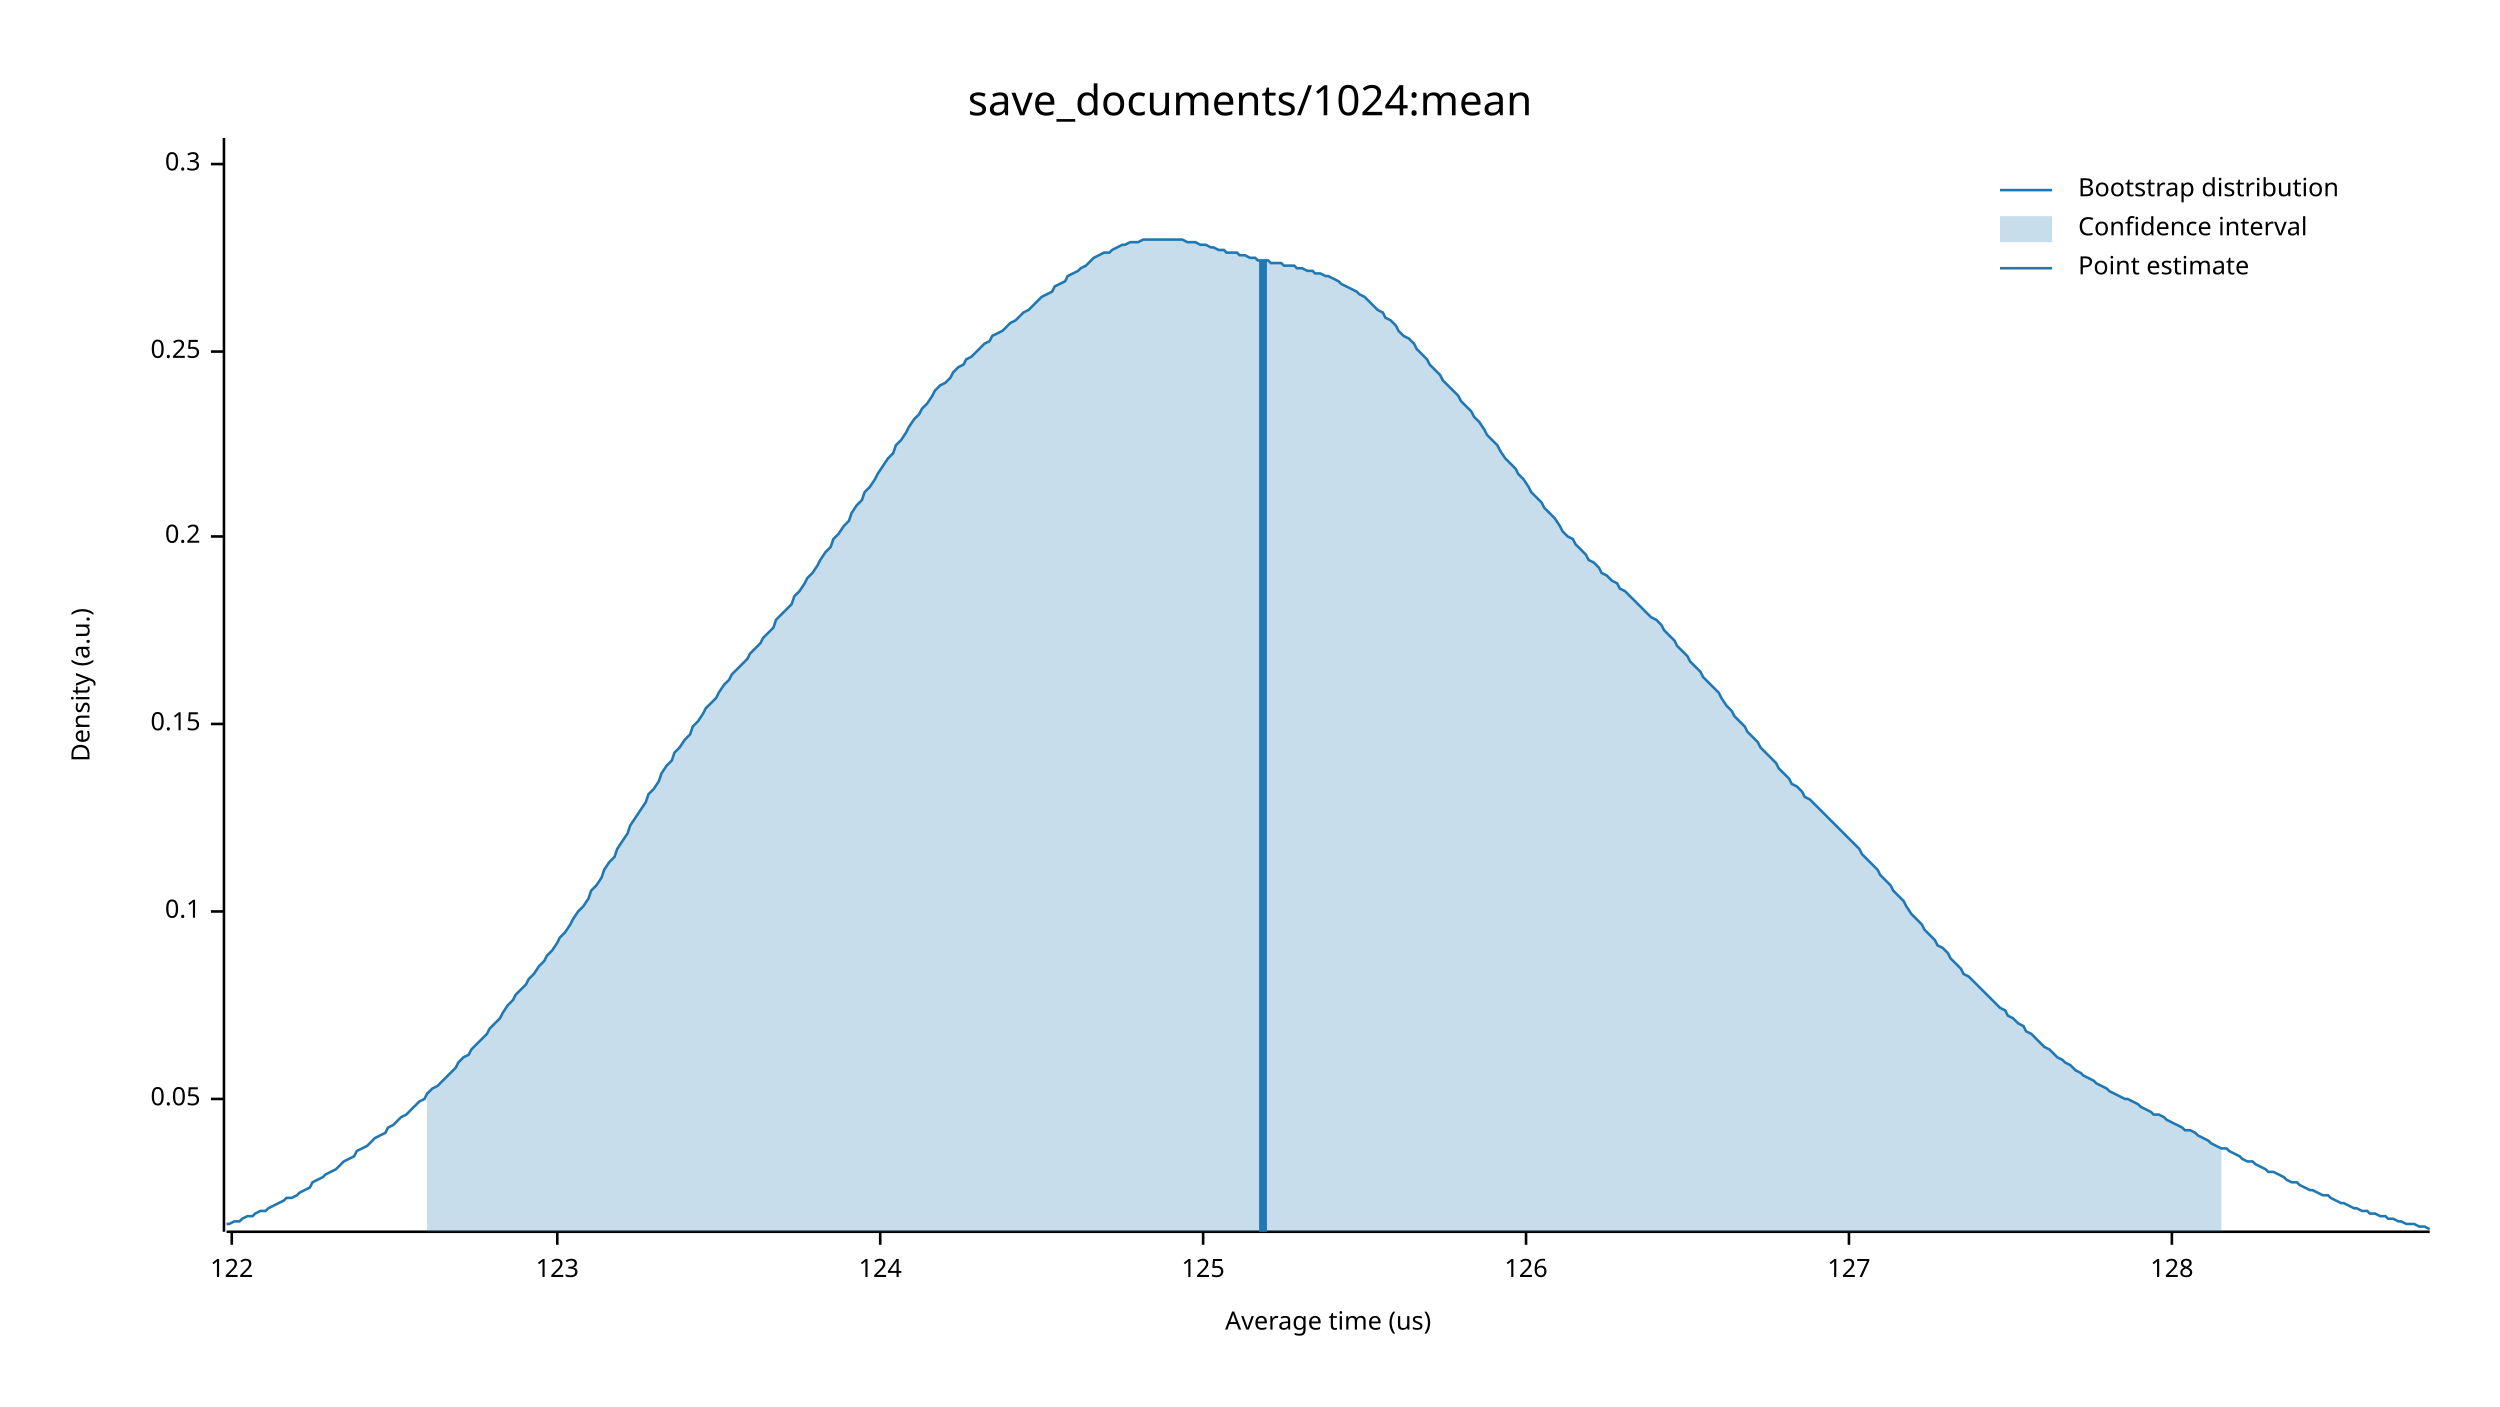
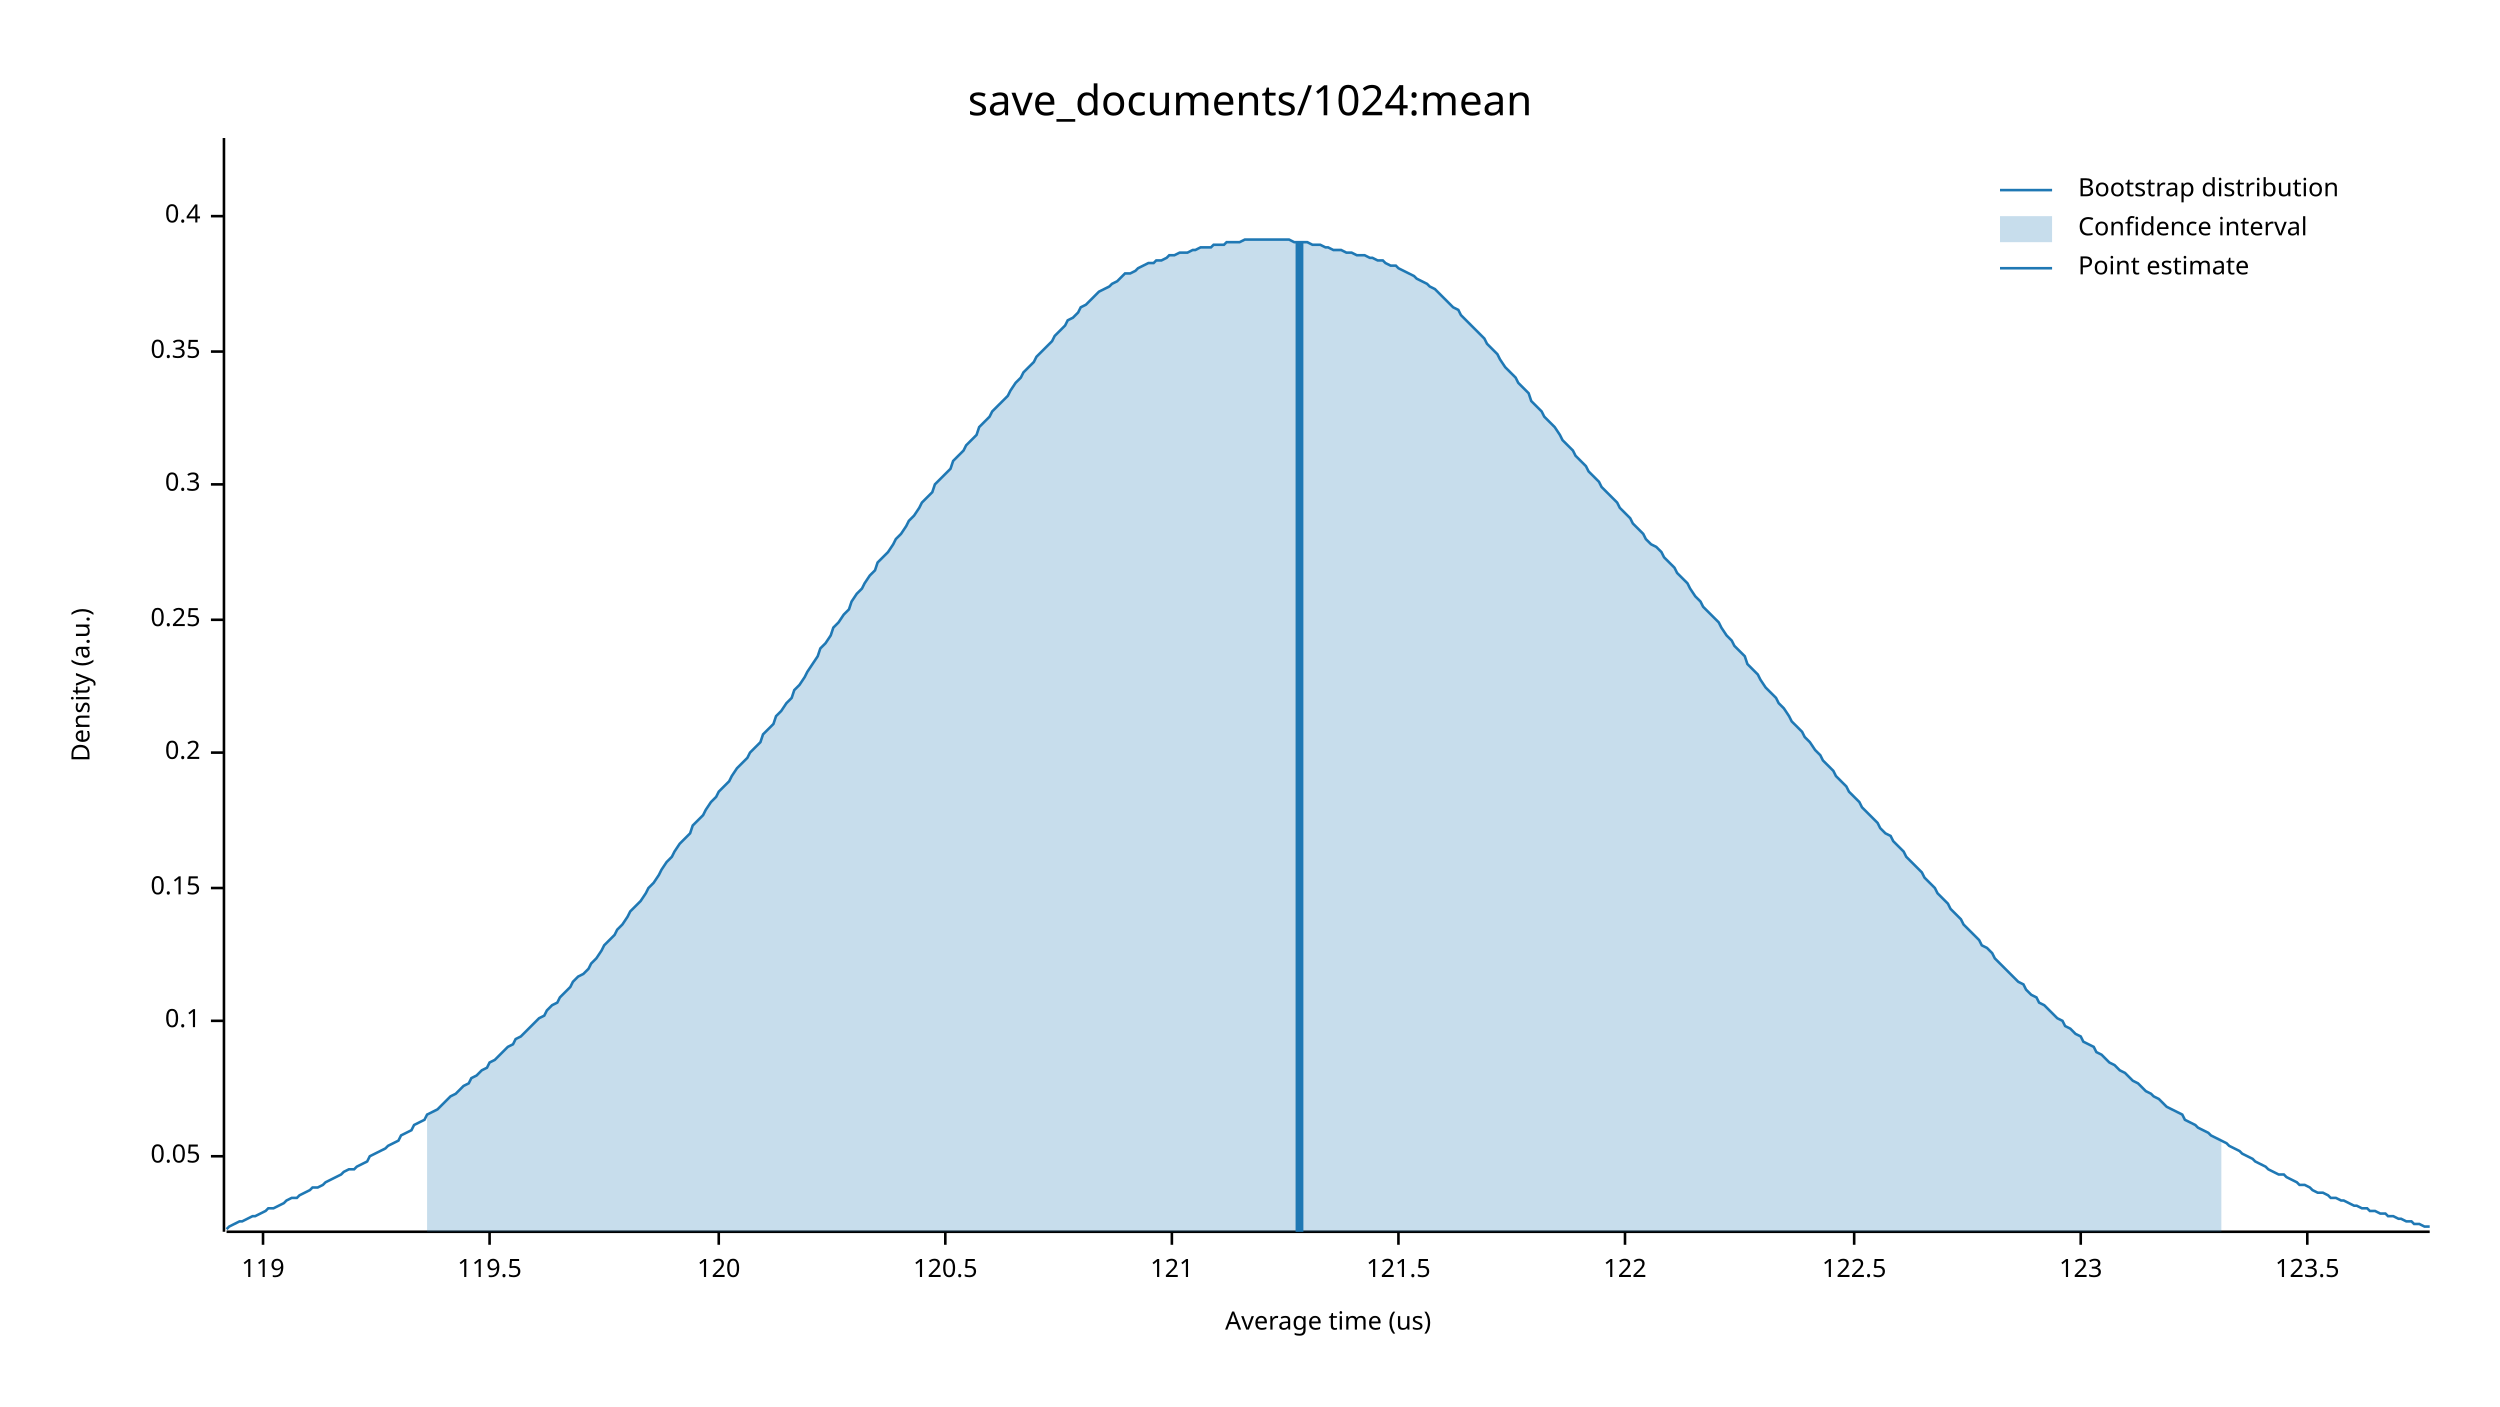
<svg xmlns="http://www.w3.org/2000/svg" width="960" height="540" viewBox="0 0 960 540">
  <text x="480" y="32" dy="0.76em" text-anchor="middle" font-family="sans-serif" font-size="16.129" opacity="1" fill="#000000">
save_documents/1024:mean
</text>
  <text x="27" y="263" dy="0.76em" text-anchor="middle" font-family="sans-serif" font-size="9.677" opacity="1" fill="#000000" transform="rotate(270, 27, 263)">
Density (a.u.)
</text>
  <text x="510" y="513" dy="-0.5ex" text-anchor="middle" font-family="sans-serif" font-size="9.677" opacity="1" fill="#000000">
Average time (us)
</text>
  <polyline fill="none" opacity="1" stroke="#000000" stroke-width="1" points="86,53 86,473 " />
-   <text x="77" y="422" dy="0.5ex" text-anchor="end" font-family="sans-serif" font-size="9.677" opacity="1" fill="#000000">
+   <text x="77" y="444" dy="0.5ex" text-anchor="end" font-family="sans-serif" font-size="9.677" opacity="1" fill="#000000">
0.05
</text>
-   <polyline fill="none" opacity="1" stroke="#000000" stroke-width="1" points="81,422 86,422 " />
-   <text x="77" y="350" dy="0.5ex" text-anchor="end" font-family="sans-serif" font-size="9.677" opacity="1" fill="#000000">
+   <polyline fill="none" opacity="1" stroke="#000000" stroke-width="1" points="81,444 86,444 " />
+   <text x="77" y="392" dy="0.5ex" text-anchor="end" font-family="sans-serif" font-size="9.677" opacity="1" fill="#000000">
0.1
</text>
-   <polyline fill="none" opacity="1" stroke="#000000" stroke-width="1" points="81,350 86,350 " />
-   <text x="77" y="278" dy="0.5ex" text-anchor="end" font-family="sans-serif" font-size="9.677" opacity="1" fill="#000000">
+   <polyline fill="none" opacity="1" stroke="#000000" stroke-width="1" points="81,392 86,392 " />
+   <text x="77" y="341" dy="0.5ex" text-anchor="end" font-family="sans-serif" font-size="9.677" opacity="1" fill="#000000">
0.15
</text>
-   <polyline fill="none" opacity="1" stroke="#000000" stroke-width="1" points="81,278 86,278 " />
-   <text x="77" y="206" dy="0.5ex" text-anchor="end" font-family="sans-serif" font-size="9.677" opacity="1" fill="#000000">
+   <polyline fill="none" opacity="1" stroke="#000000" stroke-width="1" points="81,341 86,341 " />
+   <text x="77" y="289" dy="0.5ex" text-anchor="end" font-family="sans-serif" font-size="9.677" opacity="1" fill="#000000">
0.2
</text>
-   <polyline fill="none" opacity="1" stroke="#000000" stroke-width="1" points="81,206 86,206 " />
-   <text x="77" y="135" dy="0.5ex" text-anchor="end" font-family="sans-serif" font-size="9.677" opacity="1" fill="#000000">
+   <polyline fill="none" opacity="1" stroke="#000000" stroke-width="1" points="81,289 86,289 " />
+   <text x="77" y="238" dy="0.5ex" text-anchor="end" font-family="sans-serif" font-size="9.677" opacity="1" fill="#000000">
0.25
</text>
-   <polyline fill="none" opacity="1" stroke="#000000" stroke-width="1" points="81,135 86,135 " />
-   <text x="77" y="63" dy="0.5ex" text-anchor="end" font-family="sans-serif" font-size="9.677" opacity="1" fill="#000000">
+   <polyline fill="none" opacity="1" stroke="#000000" stroke-width="1" points="81,238 86,238 " />
+   <text x="77" y="186" dy="0.5ex" text-anchor="end" font-family="sans-serif" font-size="9.677" opacity="1" fill="#000000">
0.3
</text>
-   <polyline fill="none" opacity="1" stroke="#000000" stroke-width="1" points="81,63 86,63 " />
+   <polyline fill="none" opacity="1" stroke="#000000" stroke-width="1" points="81,186 86,186 " />
+   <text x="77" y="135" dy="0.5ex" text-anchor="end" font-family="sans-serif" font-size="9.677" opacity="1" fill="#000000">
+ 0.35
+ </text>
+   <polyline fill="none" opacity="1" stroke="#000000" stroke-width="1" points="81,135 86,135 " />
+   <text x="77" y="83" dy="0.5ex" text-anchor="end" font-family="sans-serif" font-size="9.677" opacity="1" fill="#000000">
+ 0.4
+ </text>
+   <polyline fill="none" opacity="1" stroke="#000000" stroke-width="1" points="81,83 86,83 " />
  <polyline fill="none" opacity="1" stroke="#000000" stroke-width="1" points="87,473 933,473 " />
-   <text x="89" y="483" dy="0.76em" text-anchor="middle" font-family="sans-serif" font-size="9.677" opacity="1" fill="#000000">
+   <text x="101" y="483" dy="0.76em" text-anchor="middle" font-family="sans-serif" font-size="9.677" opacity="1" fill="#000000">
+ 119
+ </text>
+   <polyline fill="none" opacity="1" stroke="#000000" stroke-width="1" points="101,473 101,478 " />
+   <text x="188" y="483" dy="0.76em" text-anchor="middle" font-family="sans-serif" font-size="9.677" opacity="1" fill="#000000">
+ 119.5
+ </text>
+   <polyline fill="none" opacity="1" stroke="#000000" stroke-width="1" points="188,473 188,478 " />
+   <text x="276" y="483" dy="0.76em" text-anchor="middle" font-family="sans-serif" font-size="9.677" opacity="1" fill="#000000">
+ 120
+ </text>
+   <polyline fill="none" opacity="1" stroke="#000000" stroke-width="1" points="276,473 276,478 " />
+   <text x="363" y="483" dy="0.76em" text-anchor="middle" font-family="sans-serif" font-size="9.677" opacity="1" fill="#000000">
+ 120.5
+ </text>
+   <polyline fill="none" opacity="1" stroke="#000000" stroke-width="1" points="363,473 363,478 " />
+   <text x="450" y="483" dy="0.76em" text-anchor="middle" font-family="sans-serif" font-size="9.677" opacity="1" fill="#000000">
+ 121
+ </text>
+   <polyline fill="none" opacity="1" stroke="#000000" stroke-width="1" points="450,473 450,478 " />
+   <text x="537" y="483" dy="0.76em" text-anchor="middle" font-family="sans-serif" font-size="9.677" opacity="1" fill="#000000">
+ 121.5
+ </text>
+   <polyline fill="none" opacity="1" stroke="#000000" stroke-width="1" points="537,473 537,478 " />
+   <text x="624" y="483" dy="0.76em" text-anchor="middle" font-family="sans-serif" font-size="9.677" opacity="1" fill="#000000">
122
</text>
-   <polyline fill="none" opacity="1" stroke="#000000" stroke-width="1" points="89,473 89,478 " />
-   <text x="214" y="483" dy="0.76em" text-anchor="middle" font-family="sans-serif" font-size="9.677" opacity="1" fill="#000000">
+   <polyline fill="none" opacity="1" stroke="#000000" stroke-width="1" points="624,473 624,478 " />
+   <text x="712" y="483" dy="0.76em" text-anchor="middle" font-family="sans-serif" font-size="9.677" opacity="1" fill="#000000">
+ 122.5
+ </text>
+   <polyline fill="none" opacity="1" stroke="#000000" stroke-width="1" points="712,473 712,478 " />
+   <text x="799" y="483" dy="0.76em" text-anchor="middle" font-family="sans-serif" font-size="9.677" opacity="1" fill="#000000">
123
</text>
-   <polyline fill="none" opacity="1" stroke="#000000" stroke-width="1" points="214,473 214,478 " />
-   <text x="338" y="483" dy="0.76em" text-anchor="middle" font-family="sans-serif" font-size="9.677" opacity="1" fill="#000000">
- 124
+   <polyline fill="none" opacity="1" stroke="#000000" stroke-width="1" points="799,473 799,478 " />
+   <text x="886" y="483" dy="0.76em" text-anchor="middle" font-family="sans-serif" font-size="9.677" opacity="1" fill="#000000">
+ 123.5
</text>
-   <polyline fill="none" opacity="1" stroke="#000000" stroke-width="1" points="338,473 338,478 " />
-   <text x="462" y="483" dy="0.76em" text-anchor="middle" font-family="sans-serif" font-size="9.677" opacity="1" fill="#000000">
- 125
- </text>
-   <polyline fill="none" opacity="1" stroke="#000000" stroke-width="1" points="462,473 462,478 " />
-   <text x="586" y="483" dy="0.76em" text-anchor="middle" font-family="sans-serif" font-size="9.677" opacity="1" fill="#000000">
- 126
- </text>
-   <polyline fill="none" opacity="1" stroke="#000000" stroke-width="1" points="586,473 586,478 " />
-   <text x="710" y="483" dy="0.76em" text-anchor="middle" font-family="sans-serif" font-size="9.677" opacity="1" fill="#000000">
- 127
- </text>
-   <polyline fill="none" opacity="1" stroke="#000000" stroke-width="1" points="710,473 710,478 " />
-   <text x="834" y="483" dy="0.76em" text-anchor="middle" font-family="sans-serif" font-size="9.677" opacity="1" fill="#000000">
- 128
- </text>
-   <polyline fill="none" opacity="1" stroke="#000000" stroke-width="1" points="834,473 834,478 " />
-   <polyline fill="none" opacity="1" stroke="#1F78B4" stroke-width="1" points="87,470 88,470 90,469 92,469 93,468 95,467 97,467 98,466 100,465 102,465 103,464 105,463 107,462 109,461 110,460 112,460 114,459 115,458 117,457 119,456 120,454 122,453 124,452 125,451 127,450 129,449 131,447 132,446 134,445 136,444 137,442 139,441 141,440 142,439 144,437 146,436 148,435 149,433 151,432 153,430 154,429 156,428 158,426 159,425 161,423 163,422 164,420 166,418 168,417 170,415 171,414 173,412 175,410 176,408 178,406 180,405 181,403 183,401 185,399 187,397 188,395 190,393 192,391 193,389 195,386 197,384 198,382 200,380 202,378 203,376 205,374 207,371 209,369 210,367 212,365 214,362 215,360 217,358 219,355 220,353 222,350 224,348 226,345 227,342 229,340 231,337 232,334 234,331 236,329 237,326 239,323 241,320 242,317 244,314 246,311 248,308 249,305 251,303 253,300 254,297 256,294 258,292 259,289 261,287 263,284 265,282 266,279 268,277 270,274 271,272 273,270 275,268 276,266 278,263 280,261 281,259 283,257 285,255 287,253 288,251 290,249 292,247 293,245 295,243 297,241 298,238 300,236 302,234 304,232 305,229 307,227 309,224 310,222 312,220 314,217 315,215 317,212 319,210 320,207 322,205 324,202 326,200 327,197 329,194 331,192 332,189 334,187 336,184 337,182 339,179 341,176 343,174 344,171 346,169 348,166 349,164 351,161 353,159 354,157 356,155 358,152 359,150 361,148 363,147 365,145 366,143 368,141 370,140 371,138 373,137 375,135 376,134 378,132 380,131 381,129 383,128 385,127 387,125 388,124 390,123 392,121 393,120 395,119 397,117 398,116 400,114 402,113 404,112 405,110 407,109 409,108 410,106 412,105 414,104 415,103 417,102 419,100 420,99 422,98 424,97 426,97 427,96 429,95 431,94 432,94 434,93 436,93 437,93 439,92 441,92 443,92 444,92 446,92 448,92 449,92 451,92 453,92 454,92 456,93 458,93 459,93 461,94 463,94 465,95 466,95 468,96 470,96 471,97 473,97 475,97 476,98 478,98 480,99 482,99 483,100 485,100 487,100 488,101 490,101 492,101 493,102 495,102 497,102 498,103 500,103 502,104 504,104 505,105 507,105 509,106 510,106 512,107 514,108 515,109 517,110 519,111 521,112 522,113 524,114 526,116 527,117 529,119 531,120 532,122 534,123 536,125 537,127 539,129 541,130 543,132 544,134 546,136 548,138 549,140 551,142 553,144 554,146 556,148 558,150 560,152 561,154 563,156 565,158 566,160 568,162 570,165 571,167 573,169 575,171 576,173 578,176 580,178 582,180 583,182 585,184 587,187 588,189 590,191 592,193 593,195 595,197 597,199 599,202 600,204 602,206 604,207 605,209 607,211 609,213 610,215 612,216 614,218 615,220 617,221 619,223 621,224 622,226 624,227 626,229 627,230 629,232 631,234 632,235 634,237 636,238 638,240 639,242 641,244 643,246 644,248 646,250 648,252 649,254 651,256 653,258 654,260 656,262 658,264 660,266 661,268 663,271 665,273 666,275 668,277 670,279 671,281 673,283 675,285 676,287 678,289 680,291 682,293 683,295 685,297 687,299 688,301 690,302 692,304 693,306 695,307 697,309 699,311 700,312 702,314 704,316 705,317 707,319 709,321 710,322 712,324 714,326 715,328 717,330 719,332 721,334 722,336 724,338 726,340 727,342 729,344 731,346 732,348 734,351 736,353 738,355 739,357 741,359 743,361 744,363 746,364 748,366 749,368 751,370 753,372 754,374 756,375 758,377 760,379 761,380 763,382 765,384 766,385 768,387 770,388 771,390 773,391 775,393 777,394 778,396 780,397 782,399 783,400 785,402 787,403 788,404 790,406 792,407 793,408 795,409 797,411 799,412 800,413 802,414 804,415 805,416 807,417 809,418 810,419 812,420 814,421 816,422 817,422 819,423 821,424 822,425 824,426 826,427 827,428 829,428 831,429 832,430 834,431 836,432 838,433 839,434 841,434 843,435 844,436 846,437 848,438 849,439 851,440 853,441 855,441 856,442 858,443 860,444 861,445 863,446 865,446 866,447 868,448 870,449 871,450 873,450 875,451 877,452 878,453 880,454 882,454 883,455 885,456 887,457 888,457 890,458 892,459 894,459 895,460 897,461 899,462 900,462 902,463 904,464 905,464 907,465 909,465 910,466 912,466 914,467 916,467 917,468 919,468 921,469 922,469 924,470 926,470 927,470 929,471 931,471 933,472 " />
-   <polygon opacity="0.25" fill="#1F78B4" points="164,420 166,418 168,417 170,415 171,414 173,412 175,410 176,408 178,406 180,405 181,403 183,401 185,399 187,397 188,395 190,393 192,391 193,389 195,386 197,384 198,382 200,380 202,378 203,376 205,374 207,371 209,369 210,367 212,365 214,362 215,360 217,358 219,355 220,353 222,350 224,348 226,345 227,342 229,340 231,337 232,334 234,331 236,329 237,326 239,323 241,320 242,317 244,314 246,311 248,308 249,305 251,303 253,300 254,297 256,294 258,292 259,289 261,287 263,284 265,282 266,279 268,277 270,274 271,272 273,270 275,268 276,266 278,263 280,261 281,259 283,257 285,255 287,253 288,251 290,249 292,247 293,245 295,243 297,241 298,238 300,236 302,234 304,232 305,229 307,227 309,224 310,222 312,220 314,217 315,215 317,212 319,210 320,207 322,205 324,202 326,200 327,197 329,194 331,192 332,189 334,187 336,184 337,182 339,179 341,176 343,174 344,171 346,169 348,166 349,164 351,161 353,159 354,157 356,155 358,152 359,150 361,148 363,147 365,145 366,143 368,141 370,140 371,138 373,137 375,135 376,134 378,132 380,131 381,129 383,128 385,127 387,125 388,124 390,123 392,121 393,120 395,119 397,117 398,116 400,114 402,113 404,112 405,110 407,109 409,108 410,106 412,105 414,104 415,103 417,102 419,100 420,99 422,98 424,97 426,97 427,96 429,95 431,94 432,94 434,93 436,93 437,93 439,92 441,92 443,92 444,92 446,92 448,92 449,92 451,92 453,92 454,92 456,93 458,93 459,93 461,94 463,94 465,95 466,95 468,96 470,96 471,97 473,97 475,97 476,98 478,98 480,99 482,99 483,100 485,100 487,100 488,101 490,101 492,101 493,102 495,102 497,102 498,103 500,103 502,104 504,104 505,105 507,105 509,106 510,106 512,107 514,108 515,109 517,110 519,111 521,112 522,113 524,114 526,116 527,117 529,119 531,120 532,122 534,123 536,125 537,127 539,129 541,130 543,132 544,134 546,136 548,138 549,140 551,142 553,144 554,146 556,148 558,150 560,152 561,154 563,156 565,158 566,160 568,162 570,165 571,167 573,169 575,171 576,173 578,176 580,178 582,180 583,182 585,184 587,187 588,189 590,191 592,193 593,195 595,197 597,199 599,202 600,204 602,206 604,207 605,209 607,211 609,213 610,215 612,216 614,218 615,220 617,221 619,223 621,224 622,226 624,227 626,229 627,230 629,232 631,234 632,235 634,237 636,238 638,240 639,242 641,244 643,246 644,248 646,250 648,252 649,254 651,256 653,258 654,260 656,262 658,264 660,266 661,268 663,271 665,273 666,275 668,277 670,279 671,281 673,283 675,285 676,287 678,289 680,291 682,293 683,295 685,297 687,299 688,301 690,302 692,304 693,306 695,307 697,309 699,311 700,312 702,314 704,316 705,317 707,319 709,321 710,322 712,324 714,326 715,328 717,330 719,332 721,334 722,336 724,338 726,340 727,342 729,344 731,346 732,348 734,351 736,353 738,355 739,357 741,359 743,361 744,363 746,364 748,366 749,368 751,370 753,372 754,374 756,375 758,377 760,379 761,380 763,382 765,384 766,385 768,387 770,388 771,390 773,391 775,393 777,394 778,396 780,397 782,399 783,400 785,402 787,403 788,404 790,406 792,407 793,408 795,409 797,411 799,412 800,413 802,414 804,415 805,416 807,417 809,418 810,419 812,420 814,421 816,422 817,422 819,423 821,424 822,425 824,426 826,427 827,428 829,428 831,429 832,430 834,431 836,432 838,433 839,434 841,434 843,435 844,436 846,437 848,438 849,439 851,440 853,441 853,473 164,473 " />
-   <polyline fill="none" opacity="1" stroke="#1F78B4" stroke-width="3" points="485,473 485,100 " />
+   <polyline fill="none" opacity="1" stroke="#000000" stroke-width="1" points="886,473 886,478 " />
+   <polyline fill="none" opacity="1" stroke="#1F78B4" stroke-width="1" points="87,472 88,471 90,470 92,469 93,469 95,468 97,467 98,467 100,466 102,465 103,464 105,464 107,463 109,462 110,461 112,460 114,460 115,459 117,458 119,457 120,456 122,456 124,455 125,454 127,453 129,452 131,451 132,450 134,449 136,449 137,448 139,447 141,446 142,444 144,443 146,442 148,441 149,440 151,439 153,438 154,436 156,435 158,434 159,432 161,431 163,430 164,428 166,427 168,426 170,424 171,423 173,421 175,420 176,419 178,417 180,416 181,414 183,413 185,411 187,410 188,408 190,407 192,405 193,404 195,402 197,401 198,399 200,398 202,396 203,395 205,393 207,391 209,390 210,388 212,386 214,385 215,383 217,381 219,379 220,377 222,375 224,374 226,372 227,370 229,368 231,365 232,363 234,361 236,359 237,357 239,355 241,352 242,350 244,348 246,346 248,343 249,341 251,339 253,336 254,334 256,331 258,329 259,327 261,324 263,322 265,320 266,317 268,315 270,313 271,311 273,308 275,306 276,304 278,302 280,300 281,298 283,295 285,293 287,291 288,289 290,287 292,285 293,282 295,280 297,278 298,275 300,273 302,270 304,268 305,265 307,263 309,260 310,258 312,255 314,252 315,249 317,247 319,244 320,241 322,239 324,236 326,234 327,231 329,228 331,226 332,224 334,221 336,219 337,216 339,214 341,212 343,209 344,207 346,205 348,202 349,200 351,198 353,195 354,193 356,191 358,189 359,186 361,184 363,182 365,180 366,177 368,175 370,173 371,171 373,169 375,167 376,164 378,162 380,160 381,158 383,156 385,154 387,152 388,150 390,147 392,145 393,143 395,141 397,139 398,137 400,135 402,133 404,131 405,129 407,127 409,125 410,123 412,122 414,120 415,118 417,117 419,115 420,114 422,112 424,111 426,110 427,109 429,108 431,106 432,105 434,105 436,104 437,103 439,102 441,101 443,101 444,100 446,100 448,99 449,98 451,98 453,97 454,97 456,97 458,96 459,96 461,95 463,95 465,95 466,94 468,94 470,94 471,93 473,93 475,93 476,93 478,92 480,92 482,92 483,92 485,92 487,92 488,92 490,92 492,92 493,92 495,92 497,93 498,93 500,93 502,93 504,94 505,94 507,94 509,95 510,95 512,96 514,96 515,96 517,97 519,97 521,98 522,98 524,98 526,99 527,99 529,100 531,100 532,101 534,102 536,102 537,103 539,104 541,105 543,106 544,107 546,108 548,109 549,110 551,111 553,113 554,114 556,116 558,118 560,119 561,121 563,123 565,125 566,126 568,128 570,130 571,132 573,134 575,136 576,138 578,141 580,143 582,145 583,147 585,149 587,151 588,154 590,156 592,158 593,160 595,162 597,164 599,167 600,169 602,171 604,173 605,175 607,177 609,179 610,181 612,183 614,185 615,187 617,189 619,191 621,193 622,195 624,197 626,199 627,201 629,203 631,205 632,207 634,209 636,210 638,212 639,214 641,216 643,218 644,220 646,222 648,224 649,226 651,229 653,231 654,233 656,235 658,237 660,239 661,241 663,244 665,246 666,248 668,250 670,252 671,255 673,257 675,259 676,261 678,264 680,266 682,268 683,270 685,272 687,275 688,277 690,279 692,281 693,283 695,285 697,288 699,290 700,292 702,294 704,296 705,298 707,300 709,302 710,304 712,306 714,308 715,310 717,312 719,314 721,316 722,318 724,320 726,321 727,323 729,325 731,327 732,329 734,331 736,333 738,335 739,337 741,339 743,341 744,343 746,345 748,347 749,349 751,351 753,353 754,355 756,357 758,359 760,361 761,363 763,364 765,366 766,368 768,370 770,372 771,373 773,375 775,377 777,378 778,380 780,382 782,383 783,385 785,386 787,388 788,389 790,391 792,392 793,394 795,395 797,397 799,398 800,400 802,401 804,402 805,404 807,405 809,407 810,408 812,409 814,411 816,412 817,413 819,415 821,416 822,417 824,419 826,420 827,421 829,422 831,424 832,425 834,426 836,427 838,428 839,430 841,431 843,432 844,433 846,434 848,435 849,436 851,437 853,438 855,439 856,440 858,441 860,442 861,443 863,444 865,445 866,446 868,447 870,448 871,449 873,450 875,451 877,451 878,452 880,453 882,454 883,455 885,455 887,456 888,457 890,458 892,458 894,459 895,460 897,460 899,461 900,461 902,462 904,463 905,463 907,464 909,464 910,465 912,465 914,466 916,466 917,467 919,467 921,468 922,468 924,469 926,469 927,470 929,470 931,471 933,471 " />
+   <polygon opacity="0.25" fill="#1F78B4" points="164,428 166,427 168,426 170,424 171,423 173,421 175,420 176,419 178,417 180,416 181,414 183,413 185,411 187,410 188,408 190,407 192,405 193,404 195,402 197,401 198,399 200,398 202,396 203,395 205,393 207,391 209,390 210,388 212,386 214,385 215,383 217,381 219,379 220,377 222,375 224,374 226,372 227,370 229,368 231,365 232,363 234,361 236,359 237,357 239,355 241,352 242,350 244,348 246,346 248,343 249,341 251,339 253,336 254,334 256,331 258,329 259,327 261,324 263,322 265,320 266,317 268,315 270,313 271,311 273,308 275,306 276,304 278,302 280,300 281,298 283,295 285,293 287,291 288,289 290,287 292,285 293,282 295,280 297,278 298,275 300,273 302,270 304,268 305,265 307,263 309,260 310,258 312,255 314,252 315,249 317,247 319,244 320,241 322,239 324,236 326,234 327,231 329,228 331,226 332,224 334,221 336,219 337,216 339,214 341,212 343,209 344,207 346,205 348,202 349,200 351,198 353,195 354,193 356,191 358,189 359,186 361,184 363,182 365,180 366,177 368,175 370,173 371,171 373,169 375,167 376,164 378,162 380,160 381,158 383,156 385,154 387,152 388,150 390,147 392,145 393,143 395,141 397,139 398,137 400,135 402,133 404,131 405,129 407,127 409,125 410,123 412,122 414,120 415,118 417,117 419,115 420,114 422,112 424,111 426,110 427,109 429,108 431,106 432,105 434,105 436,104 437,103 439,102 441,101 443,101 444,100 446,100 448,99 449,98 451,98 453,97 454,97 456,97 458,96 459,96 461,95 463,95 465,95 466,94 468,94 470,94 471,93 473,93 475,93 476,93 478,92 480,92 482,92 483,92 485,92 487,92 488,92 490,92 492,92 493,92 495,92 497,93 498,93 500,93 502,93 504,94 505,94 507,94 509,95 510,95 512,96 514,96 515,96 517,97 519,97 521,98 522,98 524,98 526,99 527,99 529,100 531,100 532,101 534,102 536,102 537,103 539,104 541,105 543,106 544,107 546,108 548,109 549,110 551,111 553,113 554,114 556,116 558,118 560,119 561,121 563,123 565,125 566,126 568,128 570,130 571,132 573,134 575,136 576,138 578,141 580,143 582,145 583,147 585,149 587,151 588,154 590,156 592,158 593,160 595,162 597,164 599,167 600,169 602,171 604,173 605,175 607,177 609,179 610,181 612,183 614,185 615,187 617,189 619,191 621,193 622,195 624,197 626,199 627,201 629,203 631,205 632,207 634,209 636,210 638,212 639,214 641,216 643,218 644,220 646,222 648,224 649,226 651,229 653,231 654,233 656,235 658,237 660,239 661,241 663,244 665,246 666,248 668,250 670,252 671,255 673,257 675,259 676,261 678,264 680,266 682,268 683,270 685,272 687,275 688,277 690,279 692,281 693,283 695,285 697,288 699,290 700,292 702,294 704,296 705,298 707,300 709,302 710,304 712,306 714,308 715,310 717,312 719,314 721,316 722,318 724,320 726,321 727,323 729,325 731,327 732,329 734,331 736,333 738,335 739,337 741,339 743,341 744,343 746,345 748,347 749,349 751,351 753,353 754,355 756,357 758,359 760,361 761,363 763,364 765,366 766,368 768,370 770,372 771,373 773,375 775,377 777,378 778,380 780,382 782,383 783,385 785,386 787,388 788,389 790,391 792,392 793,394 795,395 797,397 799,398 800,400 802,401 804,402 805,404 807,405 809,407 810,408 812,409 814,411 816,412 817,413 819,415 821,416 822,417 824,419 826,420 827,421 829,422 831,424 832,425 834,426 836,427 838,428 839,430 841,431 843,432 844,433 846,434 848,435 849,436 851,437 853,438 853,473 164,473 " />
+   <polyline fill="none" opacity="1" stroke="#1F78B4" stroke-width="3" points="499,473 499,93 " />
  <text x="798" y="68" dy="0.76em" text-anchor="start" font-family="sans-serif" font-size="9.677" opacity="1" fill="#000000">
Bootstrap distribution
</text>
  <text x="798" y="83" dy="0.76em" text-anchor="start" font-family="sans-serif" font-size="9.677" opacity="1" fill="#000000">
Confidence interval
</text>
  <text x="798" y="98" dy="0.76em" text-anchor="start" font-family="sans-serif" font-size="9.677" opacity="1" fill="#000000">
Point estimate
</text>
  <polyline fill="none" opacity="1" stroke="#1F78B4" stroke-width="1" points="768,73 788,73 " />
  <rect x="768" y="83" width="20" height="10" opacity="0.25" fill="#1F78B4" stroke="none" />
  <polyline fill="none" opacity="1" stroke="#1F78B4" stroke-width="1" points="768,103 788,103 " />
</svg>
